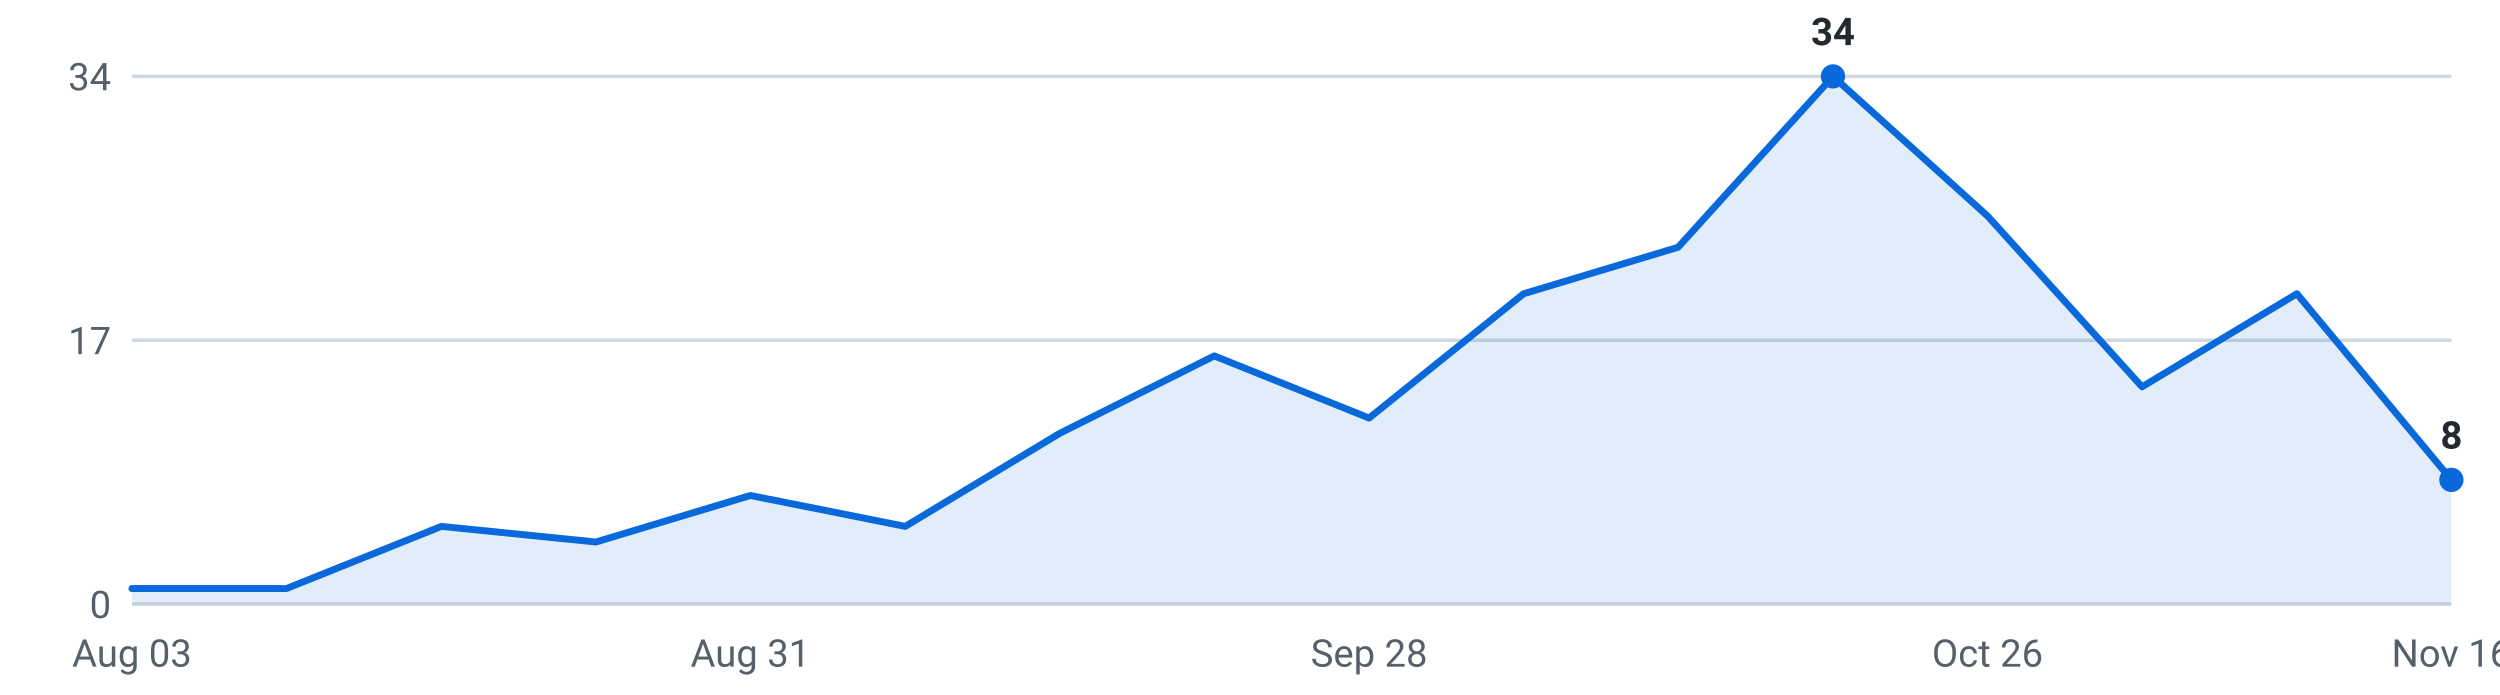
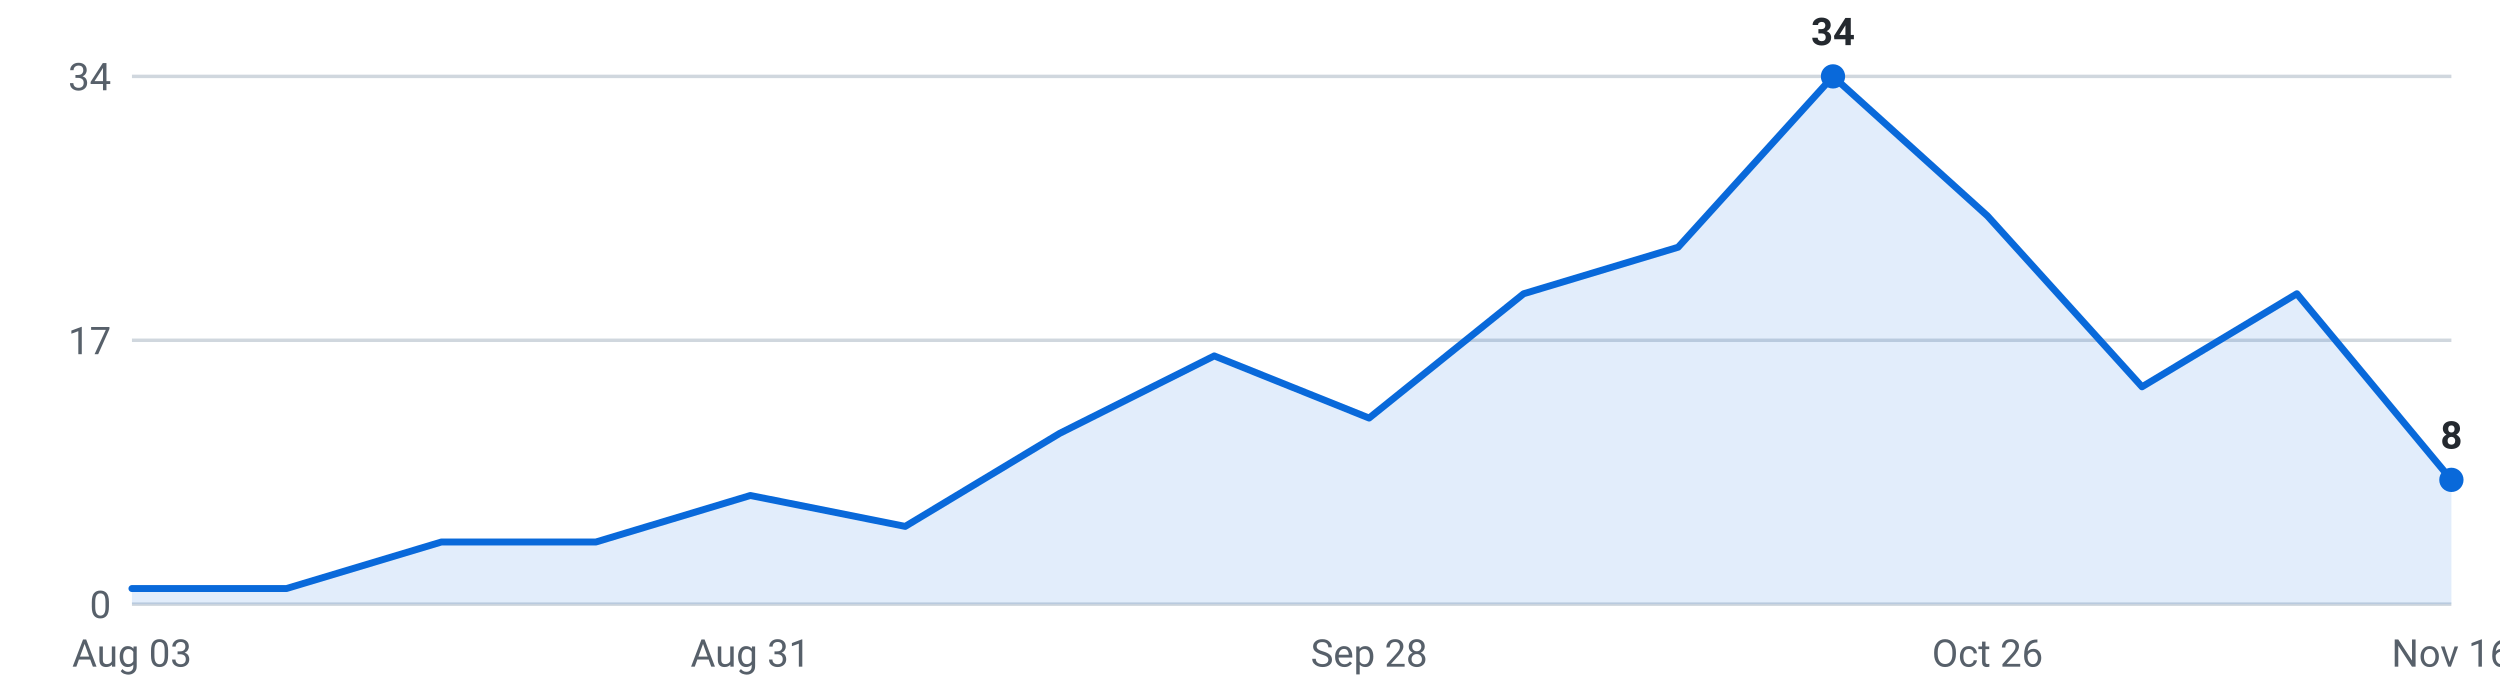
<svg xmlns="http://www.w3.org/2000/svg" viewBox="0 0 720 200" width="720" height="200" role="img" aria-label="Internships posted per week, last 16 weeks">
  <g font-family="-apple-system,Segoe UI,Roboto,sans-serif" font-size="11">
    <line x1="38" y1="174.0" x2="706" y2="174.0" stroke="#d0d7de" stroke-width="1" />
    <text x="32" y="178.0" text-anchor="end" fill="#57606a">0</text>
    <line x1="38" y1="98.0" x2="706" y2="98.0" stroke="#d0d7de" stroke-width="1" />
    <text x="32" y="102.0" text-anchor="end" fill="#57606a">17</text>
    <line x1="38" y1="22.0" x2="706" y2="22.0" stroke="#d0d7de" stroke-width="1" />
    <text x="32" y="26.0" text-anchor="end" fill="#57606a">34</text>
-     <path d="M38.0,174 L38.0,169.5 L82.5,169.5 L127.1,151.6 L171.6,156.1 L216.1,142.7 L260.7,151.6 L305.2,124.8 L349.7,102.5 L394.3,120.4 L438.8,84.6 L483.3,71.2 L527.9,22.0 L572.4,62.2 L616.9,111.4 L661.5,84.6 L706.0,138.2 L706.0,174 Z" fill="#0969da" fill-opacity="0.12" />
-     <polyline points="38.0,169.5 82.5,169.5 127.1,151.6 171.6,156.1 216.1,142.7 260.7,151.6 305.2,124.8 349.7,102.5 394.3,120.4 438.8,84.6 483.3,71.2 527.9,22.0 572.4,62.2 616.9,111.4 661.5,84.6 706.0,138.2" fill="none" stroke="#0969da" stroke-width="2" stroke-linejoin="round" stroke-linecap="round" />
+     <path d="M38.0,174 L38.0,169.5 L82.5,169.5 L127.1,156.1 L171.6,156.1 L216.1,142.7 L260.7,151.6 L305.2,124.8 L349.7,102.5 L394.3,120.4 L438.8,84.6 L483.3,71.2 L527.9,22.0 L572.4,62.2 L616.9,111.4 L661.5,84.6 L706.0,138.2 L706.0,174 Z" fill="#0969da" fill-opacity="0.12" />
+     <polyline points="38.0,169.5 82.5,169.5 127.1,156.1 171.6,156.1 216.1,142.7 260.7,151.6 305.2,124.8 349.7,102.5 394.3,120.4 438.8,84.6 483.3,71.2 527.9,22.0 572.4,62.2 616.9,111.4 661.5,84.6 706.0,138.2" fill="none" stroke="#0969da" stroke-width="2" stroke-linejoin="round" stroke-linecap="round" />
    <circle cx="527.9" cy="22.0" r="3.5" fill="#0969da" />
    <text x="527.9" y="13.0" text-anchor="middle" fill="#24292f" font-weight="600">34</text>
    <circle cx="706.0" cy="138.2" r="3.5" fill="#0969da" />
    <text x="706.0" y="129.2" text-anchor="middle" fill="#24292f" font-weight="600">8</text>
    <text x="38.0" y="192" text-anchor="middle" fill="#57606a">Aug 03</text>
    <text x="216.1" y="192" text-anchor="middle" fill="#57606a">Aug 31</text>
    <text x="394.3" y="192" text-anchor="middle" fill="#57606a">Sep 28</text>
    <text x="572.4" y="192" text-anchor="middle" fill="#57606a">Oct 26</text>
    <text x="706.0" y="192" text-anchor="middle" fill="#57606a">Nov 16</text>
  </g>
</svg>
